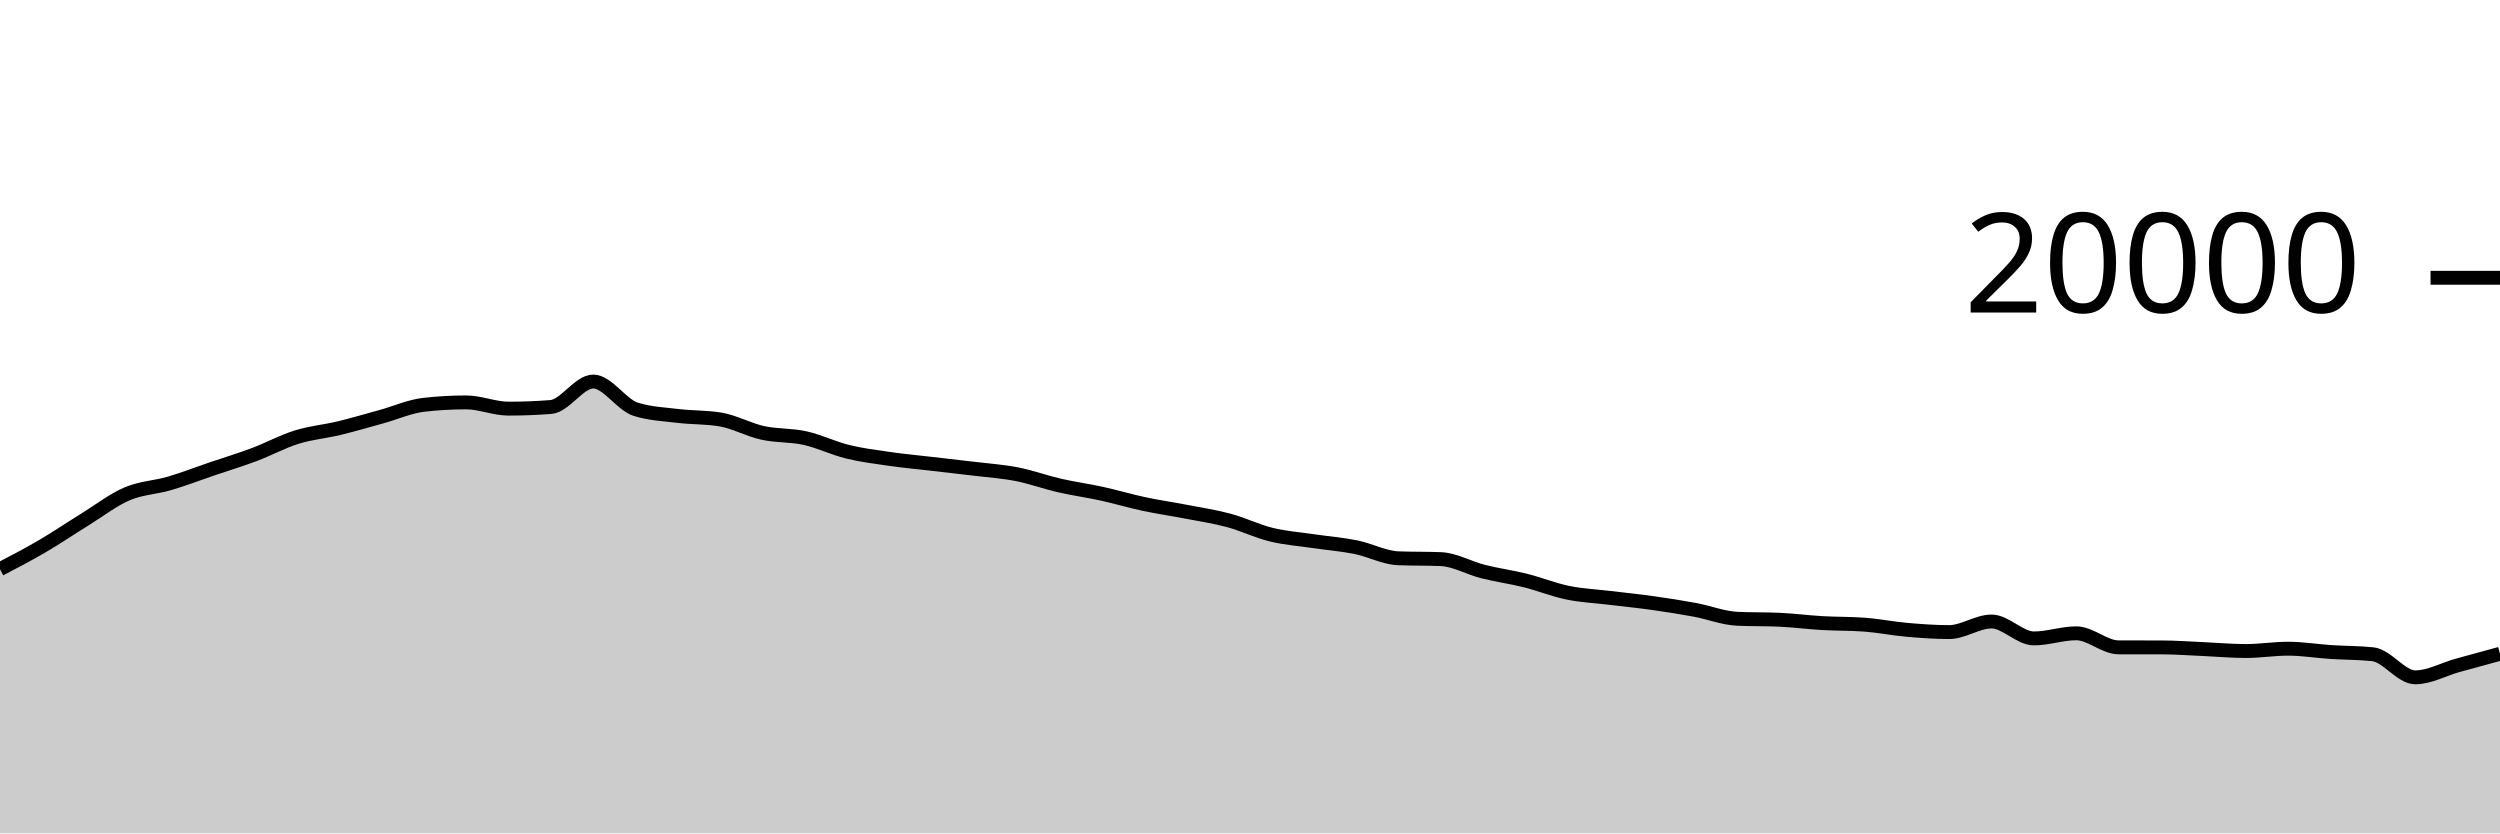
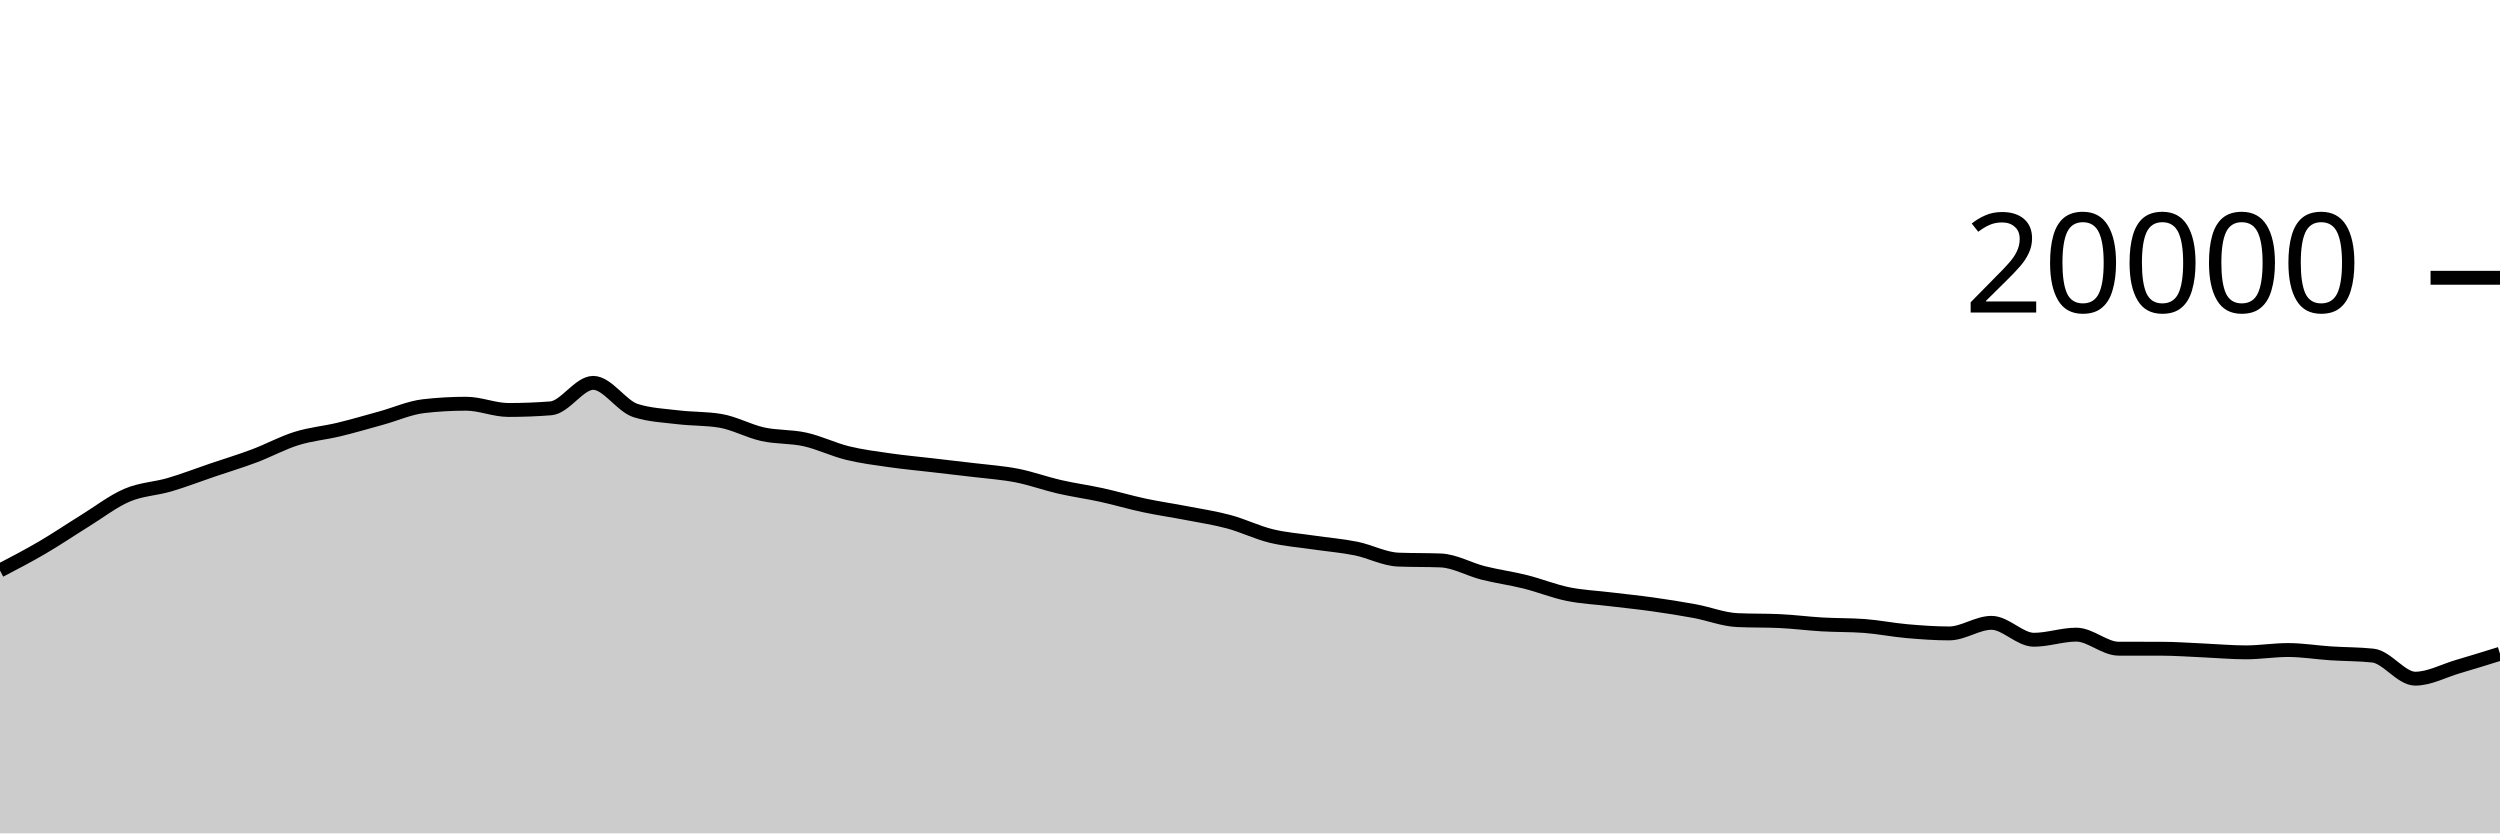
<svg xmlns="http://www.w3.org/2000/svg" viewBox="0 0 180 60">
  <g transform="translate(0,20)">
-     <path class="area" fill="rgba(0, 0, 0, 0.2)" d="M0,20.98C1.017,20.449,2.034,19.919,3.051,19.324C4.068,18.729,5.085,18.038,6.102,17.41C7.119,16.782,8.136,15.99,9.153,15.556C10.169,15.122,11.186,15.103,12.203,14.804C13.22,14.505,14.237,14.11,15.254,13.764C16.271,13.418,17.288,13.112,18.305,12.73C19.322,12.348,20.339,11.791,21.356,11.474C22.373,11.157,23.39,11.073,24.407,10.828C25.424,10.583,26.441,10.282,27.458,10.002C28.475,9.722,29.492,9.262,30.508,9.146C31.525,9.03,32.542,8.972,33.559,8.972C34.576,8.972,35.593,9.422,36.61,9.422C37.627,9.422,38.644,9.383,39.661,9.304C40.678,9.225,41.695,7.47,42.712,7.47C43.729,7.47,44.746,9.141,45.763,9.464C46.78,9.787,47.797,9.825,48.814,9.948C49.831,10.071,50.847,10.033,51.864,10.202C52.881,10.371,53.898,10.944,54.915,11.168C55.932,11.392,56.949,11.318,57.966,11.544C58.983,11.77,60,12.272,61.017,12.522C62.034,12.772,63.051,12.898,64.068,13.044C65.085,13.19,66.102,13.282,67.119,13.4C68.136,13.518,69.153,13.63,70.169,13.754C71.186,13.878,72.203,13.944,73.22,14.144C74.237,14.344,75.254,14.718,76.271,14.952C77.288,15.186,78.305,15.323,79.322,15.546C80.339,15.769,81.356,16.073,82.373,16.29C83.39,16.507,84.407,16.651,85.424,16.848C86.441,17.045,87.458,17.196,88.475,17.47C89.492,17.744,90.508,18.245,91.525,18.494C92.542,18.743,93.559,18.813,94.576,18.964C95.593,19.115,96.61,19.193,97.627,19.398C98.644,19.603,99.661,20.156,100.678,20.196C101.695,20.236,102.712,20.216,103.729,20.256C104.746,20.296,105.763,20.895,106.78,21.152C107.797,21.409,108.814,21.544,109.831,21.798C110.847,22.052,111.864,22.467,112.881,22.676C113.898,22.885,114.915,22.926,115.932,23.05C116.949,23.174,117.966,23.275,118.983,23.418C120,23.561,121.017,23.719,122.034,23.908C123.051,24.097,124.068,24.505,125.085,24.552C126.102,24.599,127.119,24.575,128.136,24.622C129.153,24.669,130.169,24.803,131.186,24.862C132.203,24.921,133.22,24.899,134.237,24.974C135.254,25.049,136.271,25.257,137.288,25.346C138.305,25.435,139.322,25.51,140.339,25.51C141.356,25.51,142.373,24.748,143.39,24.748C144.407,24.748,145.424,25.966,146.441,25.966C147.458,25.966,148.475,25.598,149.492,25.598C150.508,25.598,151.525,26.609,152.542,26.61C153.559,26.611,154.576,26.611,155.593,26.612C156.61,26.613,157.627,26.69,158.644,26.734C159.661,26.778,160.678,26.874,161.695,26.874C162.712,26.874,163.729,26.706,164.746,26.706C165.763,26.706,166.78,26.877,167.797,26.944C168.814,27.011,169.831,26.998,170.847,27.106C171.864,27.214,172.881,28.768,173.898,28.768C174.915,28.768,175.932,28.189,176.949,27.906C177.966,27.623,178.983,27.348,180,27.072L180,40C178.983,40,177.966,40,176.949,40C175.932,40,174.915,40,173.898,40C172.881,40,171.864,40,170.847,40C169.831,40,168.814,40,167.797,40C166.78,40,165.763,40,164.746,40C163.729,40,162.712,40,161.695,40C160.678,40,159.661,40,158.644,40C157.627,40,156.61,40,155.593,40C154.576,40,153.559,40,152.542,40C151.525,40,150.508,40,149.492,40C148.475,40,147.458,40,146.441,40C145.424,40,144.407,40,143.39,40C142.373,40,141.356,40,140.339,40C139.322,40,138.305,40,137.288,40C136.271,40,135.254,40,134.237,40C133.22,40,132.203,40,131.186,40C130.169,40,129.153,40,128.136,40C127.119,40,126.102,40,125.085,40C124.068,40,123.051,40,122.034,40C121.017,40,120,40,118.983,40C117.966,40,116.949,40,115.932,40C114.915,40,113.898,40,112.881,40C111.864,40,110.847,40,109.831,40C108.814,40,107.797,40,106.78,40C105.763,40,104.746,40,103.729,40C102.712,40,101.695,40,100.678,40C99.661,40,98.644,40,97.627,40C96.61,40,95.593,40,94.576,40C93.559,40,92.542,40,91.525,40C90.508,40,89.492,40,88.475,40C87.458,40,86.441,40,85.424,40C84.407,40,83.39,40,82.373,40C81.356,40,80.339,40,79.322,40C78.305,40,77.288,40,76.271,40C75.254,40,74.237,40,73.22,40C72.203,40,71.186,40,70.169,40C69.153,40,68.136,40,67.119,40C66.102,40,65.085,40,64.068,40C63.051,40,62.034,40,61.017,40C60,40,58.983,40,57.966,40C56.949,40,55.932,40,54.915,40C53.898,40,52.881,40,51.864,40C50.847,40,49.831,40,48.814,40C47.797,40,46.78,40,45.763,40C44.746,40,43.729,40,42.712,40C41.695,40,40.678,40,39.661,40C38.644,40,37.627,40,36.61,40C35.593,40,34.576,40,33.559,40C32.542,40,31.525,40,30.508,40C29.492,40,28.475,40,27.458,40C26.441,40,25.424,40,24.407,40C23.39,40,22.373,40,21.356,40C20.339,40,19.322,40,18.305,40C17.288,40,16.271,40,15.254,40C14.237,40,13.22,40,12.203,40C11.186,40,10.169,40,9.153,40C8.136,40,7.119,40,6.102,40C5.085,40,4.068,40,3.051,40C2.034,40,1.017,40,0,40Z" />
-     <path class="line" stroke="black" fill="none" d="M0,20.98C1.017,20.449,2.034,19.919,3.051,19.324C4.068,18.729,5.085,18.038,6.102,17.41C7.119,16.782,8.136,15.99,9.153,15.556C10.169,15.122,11.186,15.103,12.203,14.804C13.22,14.505,14.237,14.11,15.254,13.764C16.271,13.418,17.288,13.112,18.305,12.73C19.322,12.348,20.339,11.791,21.356,11.474C22.373,11.157,23.39,11.073,24.407,10.828C25.424,10.583,26.441,10.282,27.458,10.002C28.475,9.722,29.492,9.262,30.508,9.146C31.525,9.03,32.542,8.972,33.559,8.972C34.576,8.972,35.593,9.422,36.61,9.422C37.627,9.422,38.644,9.383,39.661,9.304C40.678,9.225,41.695,7.47,42.712,7.47C43.729,7.47,44.746,9.141,45.763,9.464C46.78,9.787,47.797,9.825,48.814,9.948C49.831,10.071,50.847,10.033,51.864,10.202C52.881,10.371,53.898,10.944,54.915,11.168C55.932,11.392,56.949,11.318,57.966,11.544C58.983,11.77,60,12.272,61.017,12.522C62.034,12.772,63.051,12.898,64.068,13.044C65.085,13.19,66.102,13.282,67.119,13.4C68.136,13.518,69.153,13.63,70.169,13.754C71.186,13.878,72.203,13.944,73.22,14.144C74.237,14.344,75.254,14.718,76.271,14.952C77.288,15.186,78.305,15.323,79.322,15.546C80.339,15.769,81.356,16.073,82.373,16.29C83.39,16.507,84.407,16.651,85.424,16.848C86.441,17.045,87.458,17.196,88.475,17.47C89.492,17.744,90.508,18.245,91.525,18.494C92.542,18.743,93.559,18.813,94.576,18.964C95.593,19.115,96.61,19.193,97.627,19.398C98.644,19.603,99.661,20.156,100.678,20.196C101.695,20.236,102.712,20.216,103.729,20.256C104.746,20.296,105.763,20.895,106.78,21.152C107.797,21.409,108.814,21.544,109.831,21.798C110.847,22.052,111.864,22.467,112.881,22.676C113.898,22.885,114.915,22.926,115.932,23.05C116.949,23.174,117.966,23.275,118.983,23.418C120,23.561,121.017,23.719,122.034,23.908C123.051,24.097,124.068,24.505,125.085,24.552C126.102,24.599,127.119,24.575,128.136,24.622C129.153,24.669,130.169,24.803,131.186,24.862C132.203,24.921,133.22,24.899,134.237,24.974C135.254,25.049,136.271,25.257,137.288,25.346C138.305,25.435,139.322,25.51,140.339,25.51C141.356,25.51,142.373,24.748,143.39,24.748C144.407,24.748,145.424,25.966,146.441,25.966C147.458,25.966,148.475,25.598,149.492,25.598C150.508,25.598,151.525,26.609,152.542,26.61C153.559,26.611,154.576,26.611,155.593,26.612C156.61,26.613,157.627,26.69,158.644,26.734C159.661,26.778,160.678,26.874,161.695,26.874C162.712,26.874,163.729,26.706,164.746,26.706C165.763,26.706,166.78,26.877,167.797,26.944C168.814,27.011,169.831,26.998,170.847,27.106C171.864,27.214,172.881,28.768,173.898,28.768C174.915,28.768,175.932,28.189,176.949,27.906C177.966,27.623,178.983,27.348,180,27.072" />
+     <path class="area" fill="rgba(0, 0, 0, 0.2)" d="M0,21.076C1.017,20.546,2.034,20.015,3.051,19.42C4.068,18.825,5.085,18.134,6.102,17.506C7.119,16.878,8.136,16.086,9.153,15.652C10.169,15.218,11.186,15.199,12.203,14.9C13.22,14.601,14.237,14.206,15.254,13.86C16.271,13.514,17.288,13.208,18.305,12.826C19.322,12.444,20.339,11.887,21.356,11.57C22.373,11.253,23.39,11.169,24.407,10.924C25.424,10.679,26.441,10.378,27.458,10.098C28.475,9.818,29.492,9.358,30.508,9.242C31.525,9.126,32.542,9.068,33.559,9.068C34.576,9.068,35.593,9.518,36.61,9.518C37.627,9.518,38.644,9.479,39.661,9.4C40.678,9.321,41.695,7.566,42.712,7.566C43.729,7.566,44.746,9.237,45.763,9.56C46.78,9.883,47.797,9.921,48.814,10.044C49.831,10.167,50.847,10.129,51.864,10.298C52.881,10.467,53.898,11.04,54.915,11.264C55.932,11.488,56.949,11.414,57.966,11.64C58.983,11.866,60,12.368,61.017,12.618C62.034,12.868,63.051,12.994,64.068,13.14C65.085,13.286,66.102,13.378,67.119,13.496C68.136,13.614,69.153,13.726,70.169,13.85C71.186,13.974,72.203,14.04,73.22,14.24C74.237,14.44,75.254,14.814,76.271,15.048C77.288,15.282,78.305,15.419,79.322,15.642C80.339,15.865,81.356,16.169,82.373,16.386C83.39,16.603,84.407,16.747,85.424,16.944C86.441,17.141,87.458,17.292,88.475,17.566C89.492,17.84,90.508,18.341,91.525,18.59C92.542,18.839,93.559,18.909,94.576,19.06C95.593,19.211,96.61,19.289,97.627,19.494C98.644,19.699,99.661,20.252,100.678,20.292C101.695,20.332,102.712,20.312,103.729,20.352C104.746,20.392,105.763,20.991,106.78,21.248C107.797,21.505,108.814,21.64,109.831,21.894C110.847,22.148,111.864,22.563,112.881,22.772C113.898,22.981,114.915,23.022,115.932,23.146C116.949,23.27,117.966,23.371,118.983,23.514C120,23.657,121.017,23.815,122.034,24.004C123.051,24.193,124.068,24.601,125.085,24.648C126.102,24.695,127.119,24.671,128.136,24.718C129.153,24.765,130.169,24.899,131.186,24.958C132.203,25.017,133.22,24.995,134.237,25.07C135.254,25.145,136.271,25.353,137.288,25.442C138.305,25.531,139.322,25.606,140.339,25.606C141.356,25.606,142.373,24.844,143.39,24.844C144.407,24.844,145.424,26.062,146.441,26.062C147.458,26.062,148.475,25.694,149.492,25.694C150.508,25.694,151.525,26.705,152.542,26.706C153.559,26.707,154.576,26.707,155.593,26.708C156.61,26.709,157.627,26.786,158.644,26.83C159.661,26.874,160.678,26.97,161.695,26.97C162.712,26.97,163.729,26.802,164.746,26.802C165.763,26.802,166.78,26.973,167.797,27.04C168.814,27.107,169.831,27.094,170.847,27.202C171.864,27.31,172.881,28.864,173.898,28.864C174.915,28.864,175.932,28.301,176.949,28.002C177.966,27.703,178.983,27.388,180,27.072L180,40C178.983,40,177.966,40,176.949,40C175.932,40,174.915,40,173.898,40C172.881,40,171.864,40,170.847,40C169.831,40,168.814,40,167.797,40C166.78,40,165.763,40,164.746,40C163.729,40,162.712,40,161.695,40C160.678,40,159.661,40,158.644,40C157.627,40,156.61,40,155.593,40C154.576,40,153.559,40,152.542,40C151.525,40,150.508,40,149.492,40C148.475,40,147.458,40,146.441,40C145.424,40,144.407,40,143.39,40C142.373,40,141.356,40,140.339,40C139.322,40,138.305,40,137.288,40C136.271,40,135.254,40,134.237,40C133.22,40,132.203,40,131.186,40C130.169,40,129.153,40,128.136,40C127.119,40,126.102,40,125.085,40C124.068,40,123.051,40,122.034,40C121.017,40,120,40,118.983,40C117.966,40,116.949,40,115.932,40C114.915,40,113.898,40,112.881,40C111.864,40,110.847,40,109.831,40C108.814,40,107.797,40,106.78,40C105.763,40,104.746,40,103.729,40C102.712,40,101.695,40,100.678,40C99.661,40,98.644,40,97.627,40C96.61,40,95.593,40,94.576,40C93.559,40,92.542,40,91.525,40C90.508,40,89.492,40,88.475,40C87.458,40,86.441,40,85.424,40C84.407,40,83.39,40,82.373,40C81.356,40,80.339,40,79.322,40C78.305,40,77.288,40,76.271,40C75.254,40,74.237,40,73.22,40C72.203,40,71.186,40,70.169,40C69.153,40,68.136,40,67.119,40C66.102,40,65.085,40,64.068,40C63.051,40,62.034,40,61.017,40C60,40,58.983,40,57.966,40C56.949,40,55.932,40,54.915,40C53.898,40,52.881,40,51.864,40C50.847,40,49.831,40,48.814,40C47.797,40,46.78,40,45.763,40C44.746,40,43.729,40,42.712,40C41.695,40,40.678,40,39.661,40C38.644,40,37.627,40,36.61,40C35.593,40,34.576,40,33.559,40C32.542,40,31.525,40,30.508,40C29.492,40,28.475,40,27.458,40C26.441,40,25.424,40,24.407,40C23.39,40,22.373,40,21.356,40C20.339,40,19.322,40,18.305,40C17.288,40,16.271,40,15.254,40C14.237,40,13.22,40,12.203,40C11.186,40,10.169,40,9.153,40C8.136,40,7.119,40,6.102,40C5.085,40,4.068,40,3.051,40C2.034,40,1.017,40,0,40Z" />
+     <path class="line" stroke="black" fill="none" d="M0,21.076C1.017,20.546,2.034,20.015,3.051,19.42C4.068,18.825,5.085,18.134,6.102,17.506C7.119,16.878,8.136,16.086,9.153,15.652C10.169,15.218,11.186,15.199,12.203,14.9C13.22,14.601,14.237,14.206,15.254,13.86C16.271,13.514,17.288,13.208,18.305,12.826C19.322,12.444,20.339,11.887,21.356,11.57C22.373,11.253,23.39,11.169,24.407,10.924C25.424,10.679,26.441,10.378,27.458,10.098C28.475,9.818,29.492,9.358,30.508,9.242C31.525,9.126,32.542,9.068,33.559,9.068C34.576,9.068,35.593,9.518,36.61,9.518C37.627,9.518,38.644,9.479,39.661,9.4C40.678,9.321,41.695,7.566,42.712,7.566C43.729,7.566,44.746,9.237,45.763,9.56C46.78,9.883,47.797,9.921,48.814,10.044C49.831,10.167,50.847,10.129,51.864,10.298C52.881,10.467,53.898,11.04,54.915,11.264C55.932,11.488,56.949,11.414,57.966,11.64C58.983,11.866,60,12.368,61.017,12.618C62.034,12.868,63.051,12.994,64.068,13.14C65.085,13.286,66.102,13.378,67.119,13.496C68.136,13.614,69.153,13.726,70.169,13.85C71.186,13.974,72.203,14.04,73.22,14.24C74.237,14.44,75.254,14.814,76.271,15.048C77.288,15.282,78.305,15.419,79.322,15.642C80.339,15.865,81.356,16.169,82.373,16.386C83.39,16.603,84.407,16.747,85.424,16.944C86.441,17.141,87.458,17.292,88.475,17.566C89.492,17.84,90.508,18.341,91.525,18.59C92.542,18.839,93.559,18.909,94.576,19.06C95.593,19.211,96.61,19.289,97.627,19.494C98.644,19.699,99.661,20.252,100.678,20.292C101.695,20.332,102.712,20.312,103.729,20.352C104.746,20.392,105.763,20.991,106.78,21.248C107.797,21.505,108.814,21.64,109.831,21.894C110.847,22.148,111.864,22.563,112.881,22.772C113.898,22.981,114.915,23.022,115.932,23.146C116.949,23.27,117.966,23.371,118.983,23.514C120,23.657,121.017,23.815,122.034,24.004C123.051,24.193,124.068,24.601,125.085,24.648C126.102,24.695,127.119,24.671,128.136,24.718C129.153,24.765,130.169,24.899,131.186,24.958C132.203,25.017,133.22,24.995,134.237,25.07C135.254,25.145,136.271,25.353,137.288,25.442C138.305,25.531,139.322,25.606,140.339,25.606C141.356,25.606,142.373,24.844,143.39,24.844C144.407,24.844,145.424,26.062,146.441,26.062C147.458,26.062,148.475,25.694,149.492,25.694C150.508,25.694,151.525,26.705,152.542,26.706C153.559,26.707,154.576,26.707,155.593,26.708C156.61,26.709,157.627,26.786,158.644,26.83C159.661,26.874,160.678,26.97,161.695,26.97C162.712,26.97,163.729,26.802,164.746,26.802C165.763,26.802,166.78,26.973,167.797,27.04C168.814,27.107,169.831,27.094,170.847,27.202C171.864,27.31,172.881,28.864,173.898,28.864C174.915,28.864,175.932,28.301,176.949,28.002C177.966,27.703,178.983,27.388,180,27.072" />
    <path class="axis-ceiling" stroke-width="1" stroke="black" fill="none" d="M175,0L180,0" />
    <text class="axis-ceiling-label" font-family="sans-serif" text-anchor="end" font-size="10px" x="170" y="2.5">20000</text>
  </g>
</svg>
